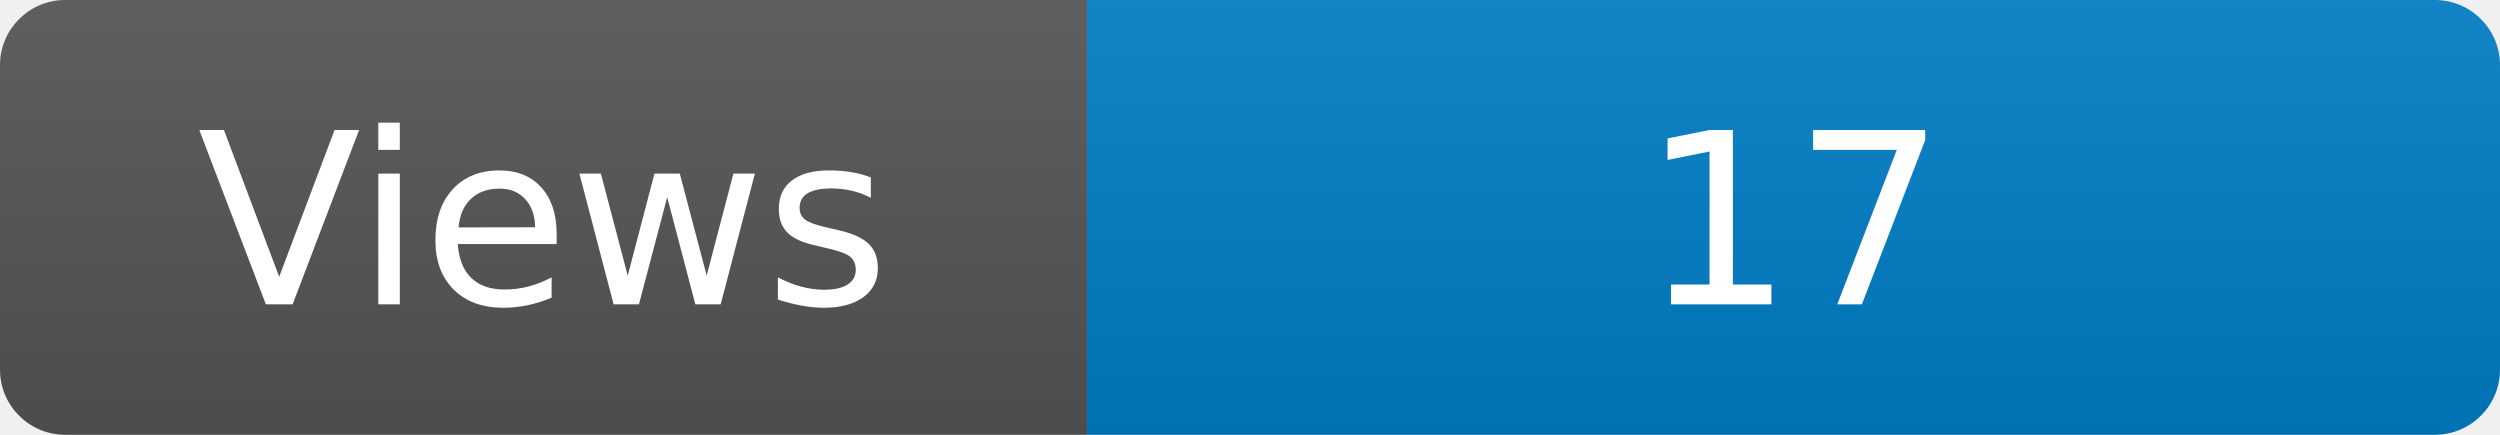
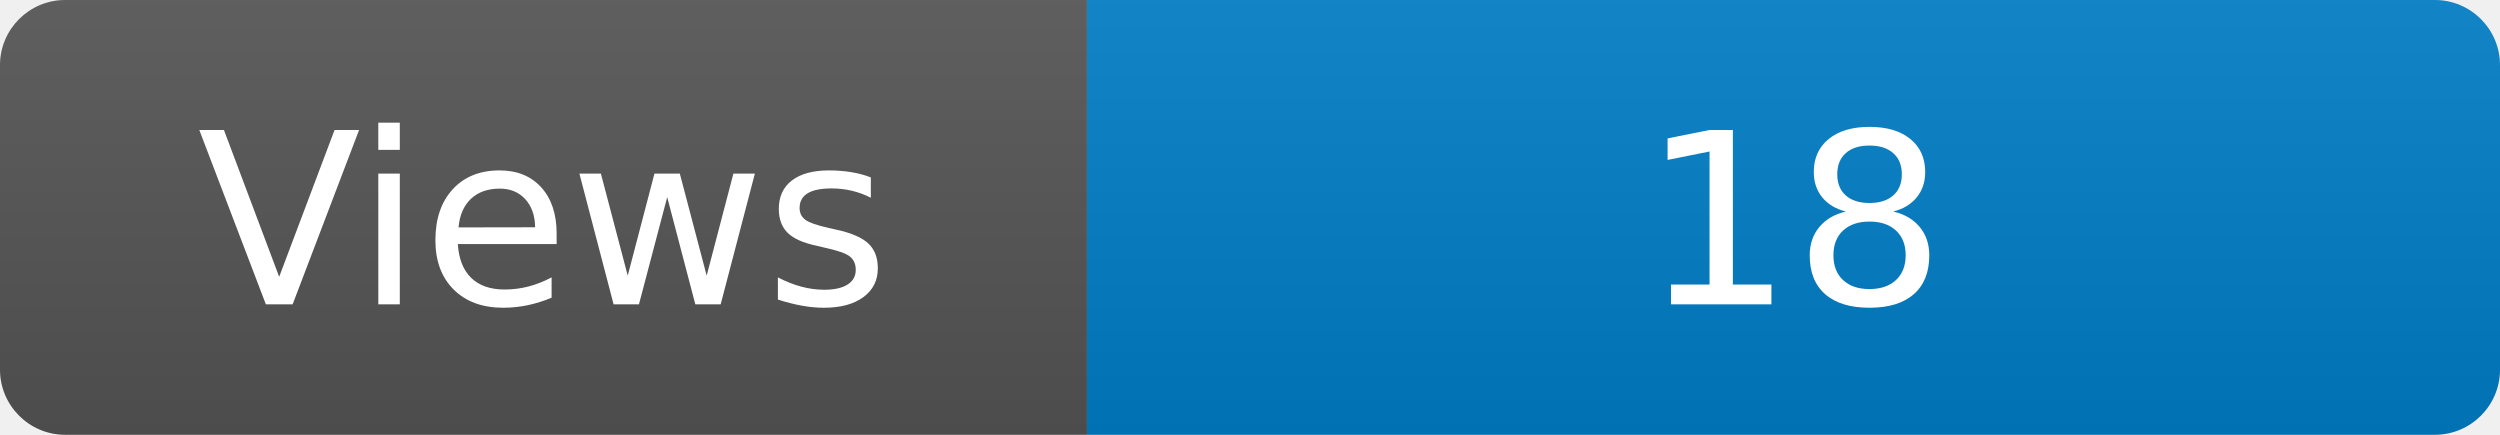
<svg xmlns="http://www.w3.org/2000/svg" width="115" height="20" role="img" aria-label="Maintained?: yes">
  <linearGradient id="s" x2="0" y2="100%">
    <stop offset="0" stop-color="#bbb" stop-opacity=".1" />
    <stop offset="1" stop-opacity=".1" />
  </linearGradient>
  <clipPath id="r">
    <rect width="115" height="20" rx="3" fill="#fff" />
  </clipPath>
  <g clip-path="url(#r)">
    <rect width="50" height="20" fill="#555" />
    <rect x="50" width="160" height="20" fill="#007ec6" />
    <rect width="115" height="20" fill="url(#s)" />
  </g>
  <g fill="#fff" text-anchor="middle" font-family="Verdana,Geneva,DejaVu Sans,sans-serif" font-size="110">
    <text x="250" y="140" transform="scale(.1)" fill="#fff">Views</text>
-     <text x="825" y="140" transform="scale(.1)" fill="#fff">17</text>
+     <text x="825" y="140" transform="scale(.1)" fill="#fff">18</text>
  </g>
</svg>
